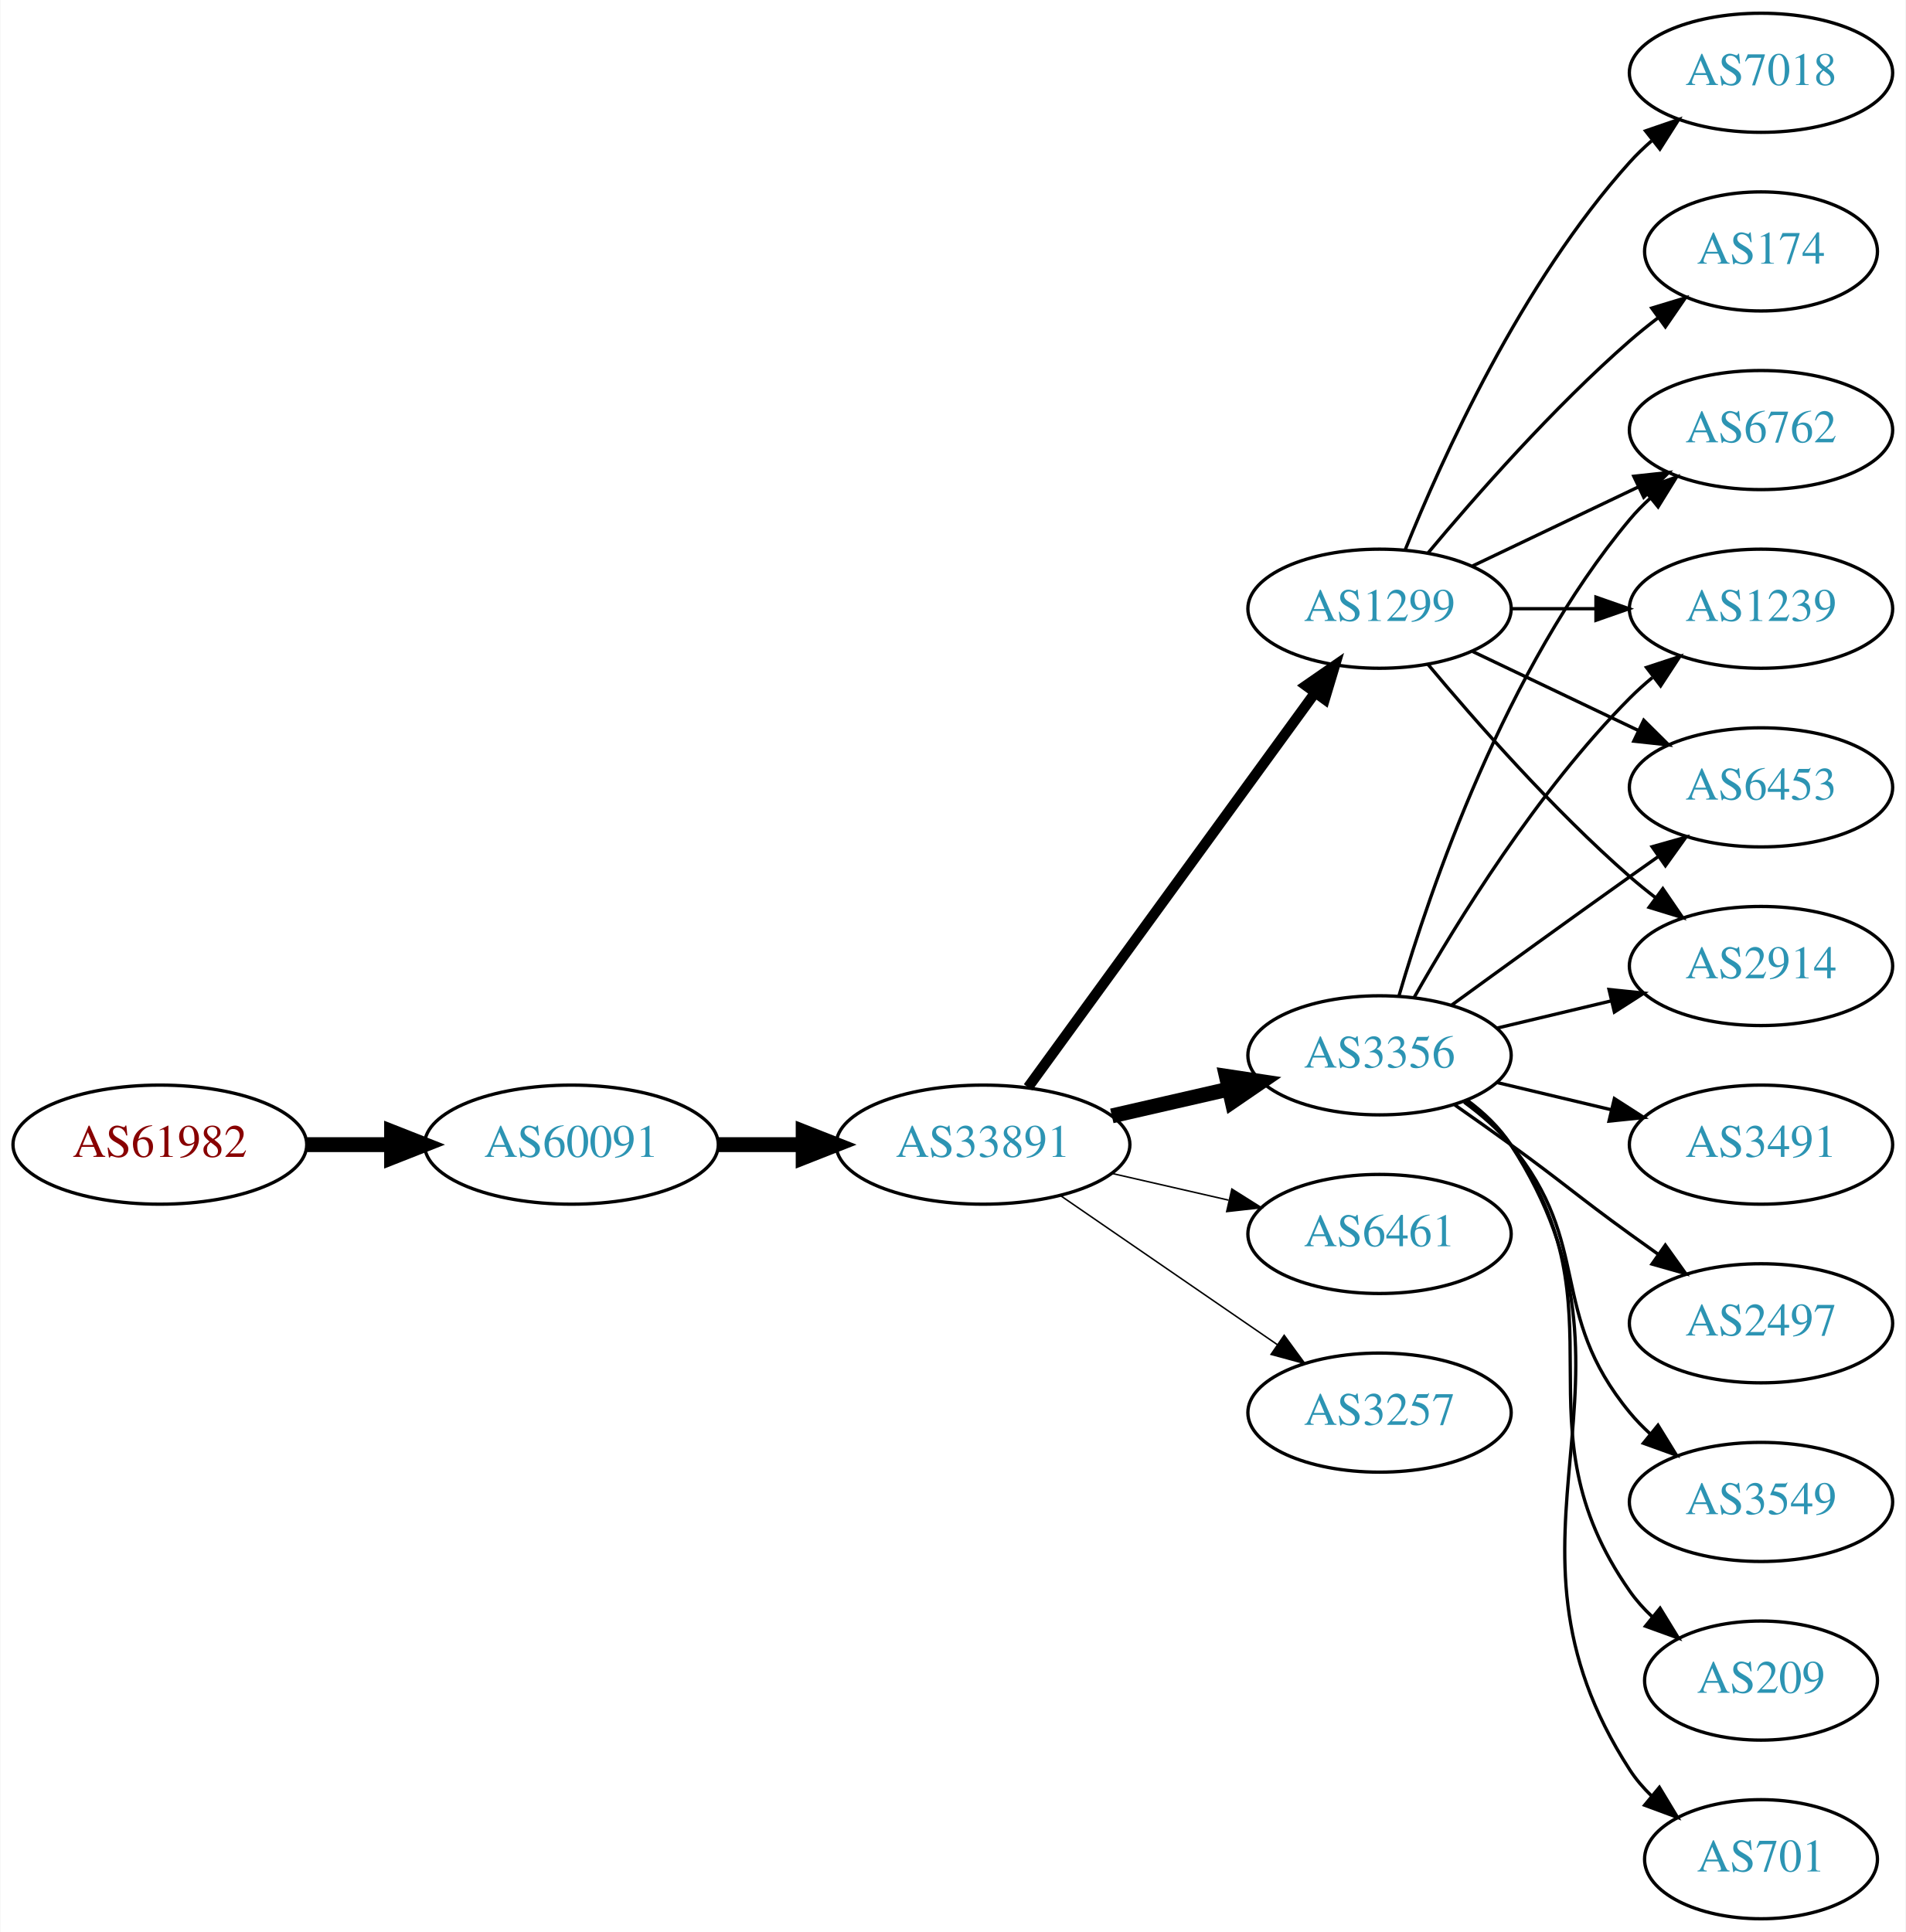
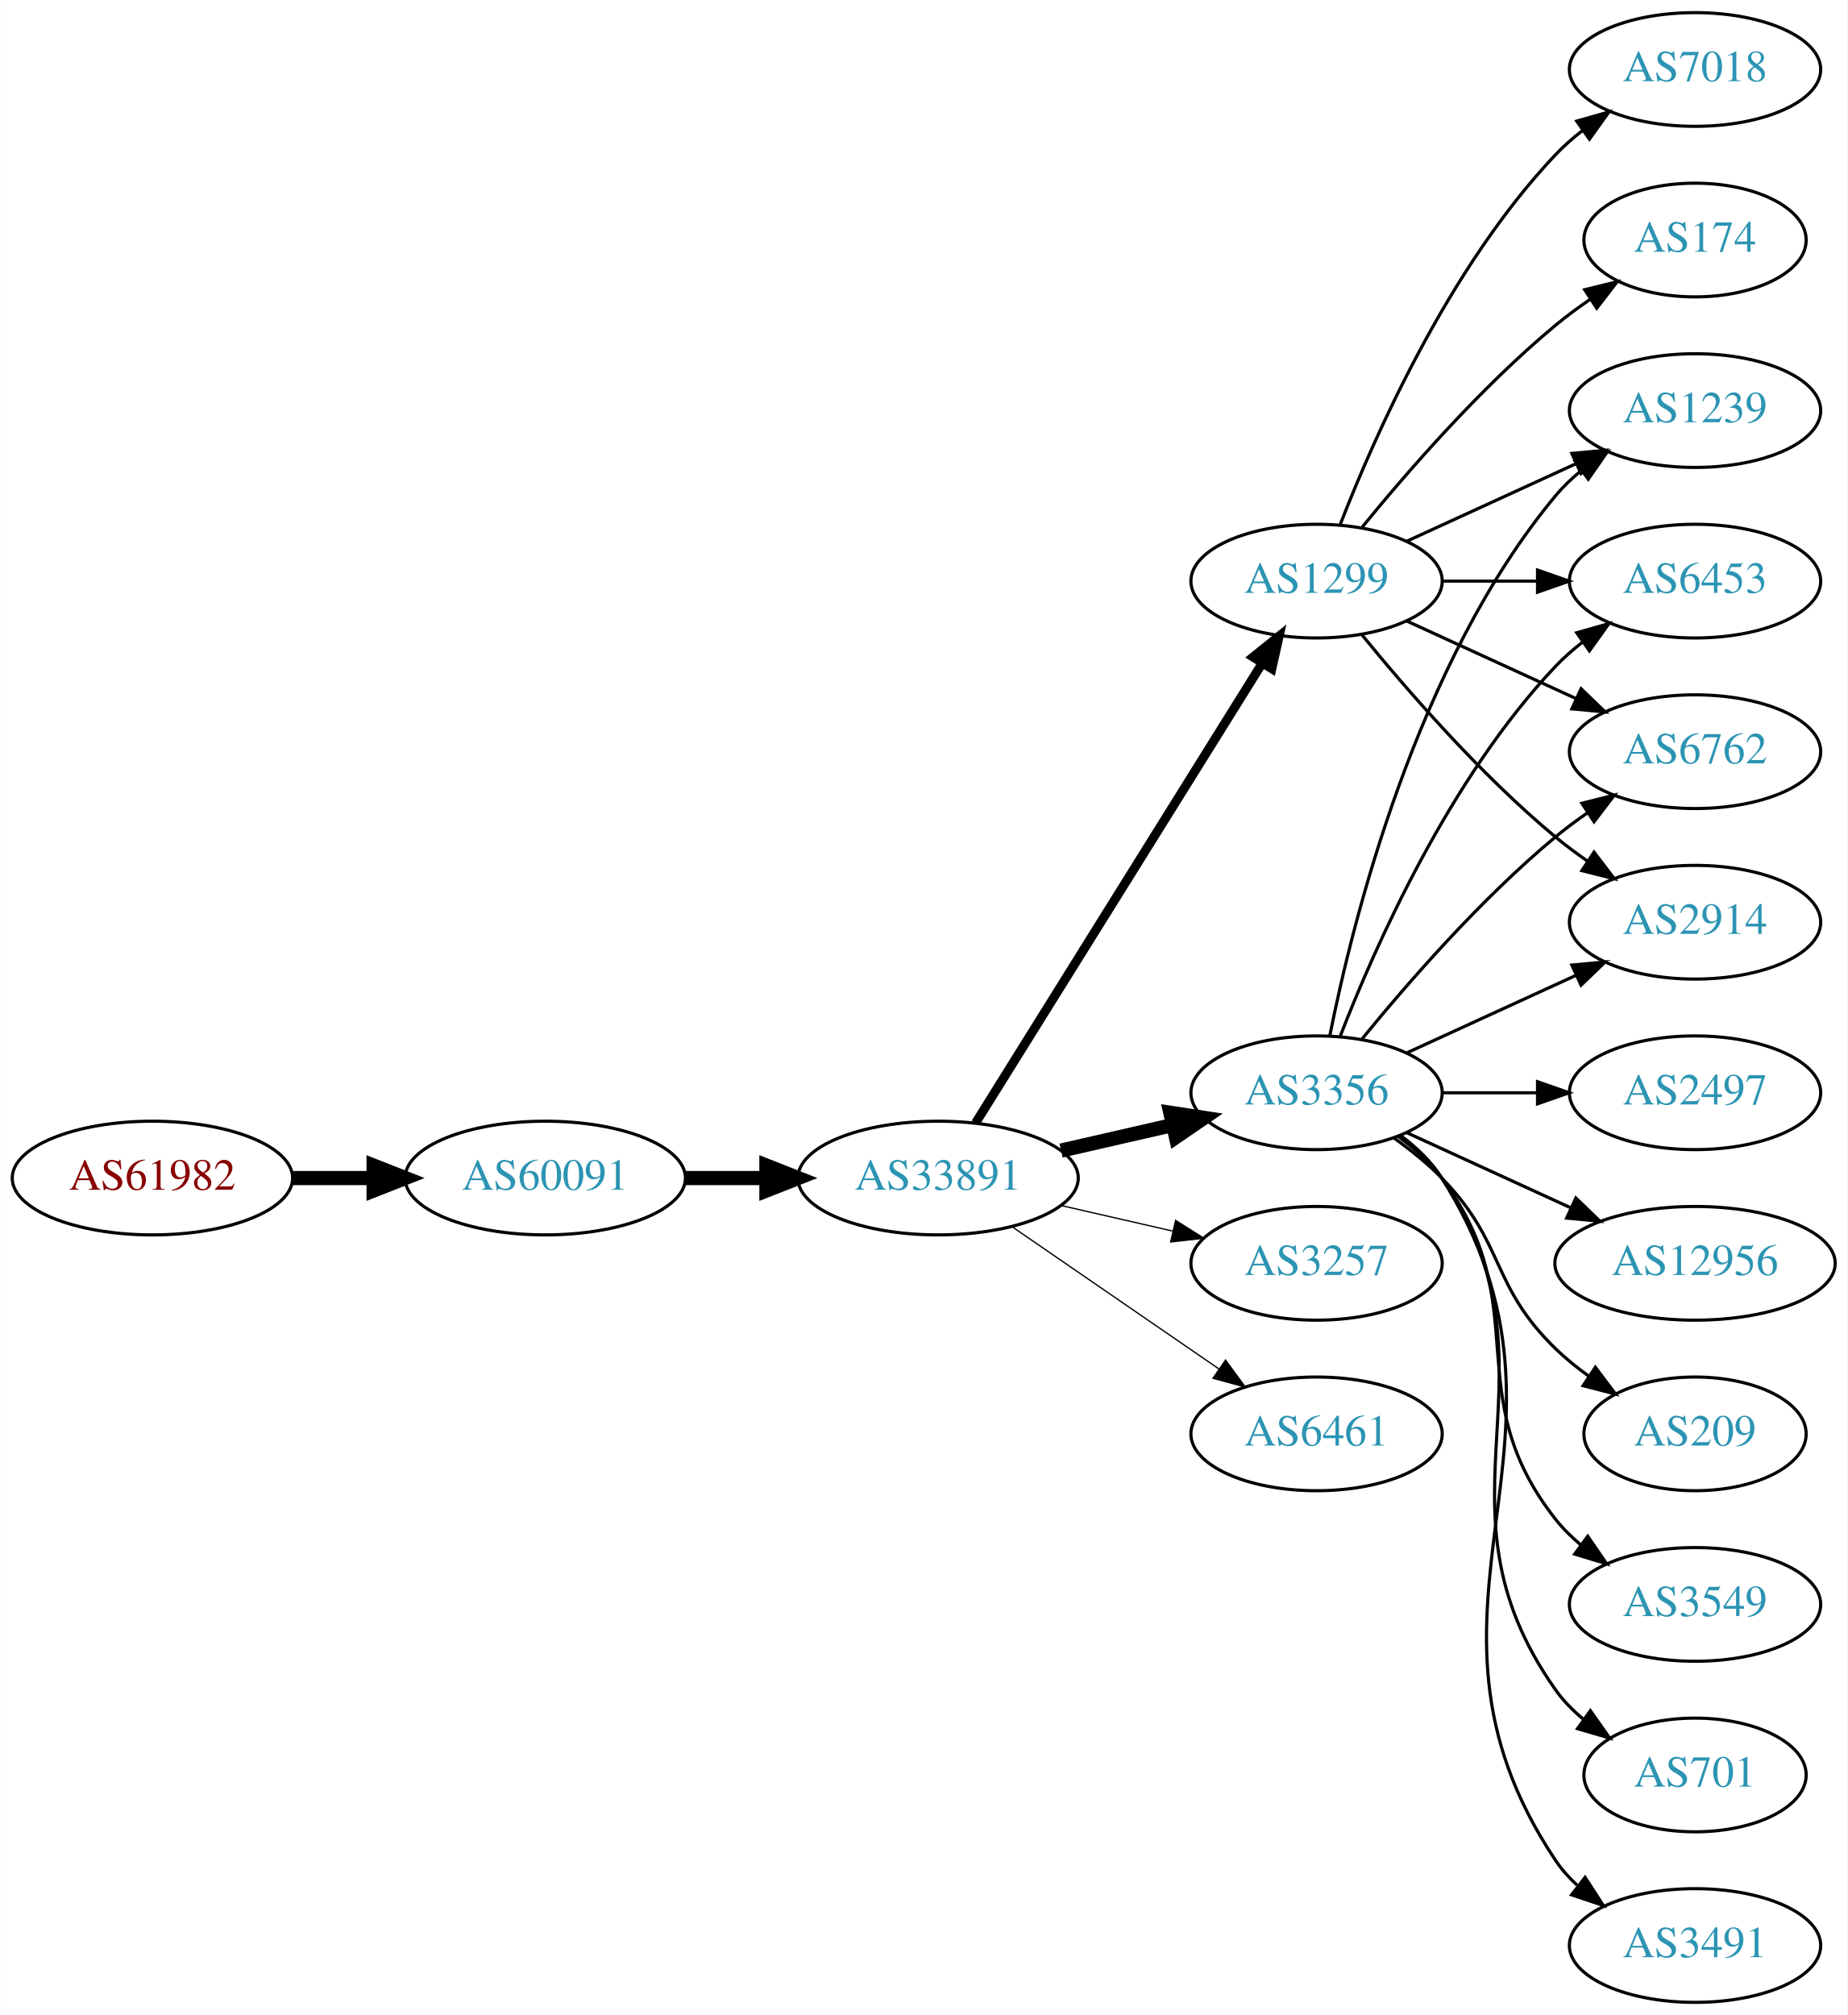
- <svg xmlns="http://www.w3.org/2000/svg" xmlns:xlink="http://www.w3.org/1999/xlink" width="576pt" height="584pt" viewBox="0.00 0.00 575.76 584.00">
-   <g id="graph0" class="graph" transform="scale(1 1) rotate(0) translate(4 580)">
-     <polygon fill="white" stroke="none" points="-4,4 -4,-580 571.762,-580 571.762,4 -4,4" />
+ <svg xmlns="http://www.w3.org/2000/svg" xmlns:xlink="http://www.w3.org/1999/xlink" width="585pt" height="638pt" viewBox="0.00 0.00 584.86 638.00">
+   <g id="graph0" class="graph" transform="scale(1 1) rotate(0) translate(4 634)">
+     <polygon fill="white" stroke="none" points="-4,4 -4,-634 580.862,-634 580.862,4 -4,4" />
    <g id="node1" class="node">
      <g id="a_node1">
        <a xlink:href="/asn/61982" xlink:title="AS61982 ~ SCHLICHTNER [AT]">
-           <ellipse fill="#ffffff" stroke="black" cx="44.196" cy="-234" rx="44.393" ry="18" />
-           <text text-anchor="middle" x="44.196" y="-230.3" font-family="Times,serif" font-size="14.00" fill="#880000">AS61982</text>
+           <ellipse fill="#ffffff" stroke="black" cx="44.196" cy="-261" rx="44.393" ry="18" />
+           <text text-anchor="middle" x="44.196" y="-257.3" font-family="Times,serif" font-size="14.00" fill="#880000">AS61982</text>
        </a>
      </g>
    </g>
    <g id="node2" class="node">
      <g id="a_node2">
        <a xlink:href="/asn/60091" xlink:title="AS60091 ~ weissblau-de_sim [DE]">
-           <ellipse fill="#ffffff" stroke="black" cx="168.588" cy="-234" rx="44.393" ry="18" />
-           <text text-anchor="middle" x="168.588" y="-230.3" font-family="Times,serif" font-size="14.00" fill="#2c94b3">AS60091</text>
+           <ellipse fill="#ffffff" stroke="black" cx="168.588" cy="-261" rx="44.393" ry="18" />
+           <text text-anchor="middle" x="168.588" y="-257.3" font-family="Times,serif" font-size="14.00" fill="#2c94b3">AS60091</text>
        </a>
      </g>
    </g>
    <g id="edge1" class="edge">
-       <path fill="none" stroke="black" stroke-width="4.5" d="M88.692,-234C96.898,-234 105.569,-234 114.041,-234" />
-       <polygon fill="black" stroke="black" stroke-width="4.5" points="114.233,-237.938 124.233,-234 114.233,-230.063 114.233,-237.938" />
+       <path fill="none" stroke="black" stroke-width="4.5" d="M88.692,-261C96.898,-261 105.569,-261 114.041,-261" />
+       <polygon fill="black" stroke="black" stroke-width="4.5" points="114.233,-264.938 124.233,-261 114.233,-257.063 114.233,-264.938" />
    </g>
    <g id="node3" class="node">
      <g id="a_node3">
        <a xlink:href="/asn/33891" xlink:title="AS33891 ~ CORE-BACKBONE GMBH GLOBAL NETWORK [DE]">
-           <ellipse fill="#ffffff" stroke="black" cx="292.98" cy="-234" rx="44.393" ry="18" />
-           <text text-anchor="middle" x="292.98" y="-230.3" font-family="Times,serif" font-size="14.00" fill="#2c94b3">AS33891</text>
+           <ellipse fill="#ffffff" stroke="black" cx="292.98" cy="-261" rx="44.393" ry="18" />
+           <text text-anchor="middle" x="292.98" y="-257.3" font-family="Times,serif" font-size="14.00" fill="#2c94b3">AS33891</text>
        </a>
      </g>
    </g>
    <g id="edge2" class="edge">
-       <path fill="none" stroke="black" stroke-width="4.5" d="M213.084,-234C221.29,-234 229.961,-234 238.434,-234" />
-       <polygon fill="black" stroke="black" stroke-width="4.5" points="238.625,-237.938 248.625,-234 238.625,-230.063 238.625,-237.938" />
+       <path fill="none" stroke="black" stroke-width="4.5" d="M213.084,-261C221.29,-261 229.961,-261 238.434,-261" />
+       <polygon fill="black" stroke="black" stroke-width="4.5" points="238.625,-264.938 248.625,-261 238.625,-257.063 238.625,-264.938" />
    </g>
    <g id="node4" class="node">
      <g id="a_node4">
        <a xlink:href="/asn/3356" xlink:title="AS3356 ~ Level 3 Parent, LLC [US]">
-           <ellipse fill="#ffffff" stroke="black" cx="412.823" cy="-261" rx="39.794" ry="18" />
-           <text text-anchor="middle" x="412.823" y="-257.3" font-family="Times,serif" font-size="14.00" fill="#2c94b3">AS3356</text>
+           <ellipse fill="#ffffff" stroke="black" cx="412.823" cy="-288" rx="39.794" ry="18" />
+           <text text-anchor="middle" x="412.823" y="-284.3" font-family="Times,serif" font-size="14.00" fill="#2c94b3">AS3356</text>
        </a>
      </g>
    </g>
    <g id="edge3" class="edge">
-       <path fill="none" stroke="black" stroke-width="4.5" d="M331.915,-242.692C343.156,-245.267 355.568,-248.111 367.192,-250.774" />
-       <polygon fill="black" stroke="black" stroke-width="4.5" points="366.527,-254.661 377.153,-253.057 368.285,-246.985 366.527,-254.661" />
+       <path fill="none" stroke="black" stroke-width="4.5" d="M331.915,-269.692C343.156,-272.267 355.568,-275.111 367.192,-277.774" />
+       <polygon fill="black" stroke="black" stroke-width="4.5" points="366.527,-281.661 377.153,-280.057 368.285,-273.985 366.527,-281.661" />
    </g>
    <g id="node5" class="node">
      <g id="a_node5">
-         <a xlink:href="/asn/6461" xlink:title="AS6461 ~ Zayo Bandwidth [US]">
-           <ellipse fill="#ffffff" stroke="black" cx="412.823" cy="-207" rx="39.794" ry="18" />
-           <text text-anchor="middle" x="412.823" y="-203.3" font-family="Times,serif" font-size="14.00" fill="#2c94b3">AS6461</text>
+         <a xlink:href="/asn/3257" xlink:title="AS3257 ~ GTT [DE]">
+           <ellipse fill="#ffffff" stroke="black" cx="412.823" cy="-234" rx="39.794" ry="18" />
+           <text text-anchor="middle" x="412.823" y="-230.3" font-family="Times,serif" font-size="14.00" fill="#2c94b3">AS3257</text>
        </a>
      </g>
    </g>
    <g id="edge4" class="edge">
-       <path fill="none" stroke="black" stroke-width="0.45" d="M331.915,-225.308C343.156,-222.733 355.568,-219.889 367.192,-217.226" />
-       <polygon fill="black" stroke="black" stroke-width="0.45" points="368.188,-220.588 377.153,-214.943 366.624,-213.765 368.188,-220.588" />
+       <path fill="none" stroke="black" stroke-width="0.409" d="M331.915,-252.308C343.156,-249.733 355.568,-246.889 367.192,-244.226" />
+       <polygon fill="black" stroke="black" stroke-width="0.409" points="368.188,-247.588 377.153,-241.943 366.624,-240.765 368.188,-247.588" />
    </g>
    <g id="node6" class="node">
      <g id="a_node6">
        <a xlink:href="/asn/1299" xlink:title="AS1299 ~ Telia Carrier [EU]">
-           <ellipse fill="#ffffff" stroke="black" cx="412.823" cy="-396" rx="39.794" ry="18" />
-           <text text-anchor="middle" x="412.823" y="-392.3" font-family="Times,serif" font-size="14.00" fill="#2c94b3">AS1299</text>
+           <ellipse fill="#ffffff" stroke="black" cx="412.823" cy="-450" rx="39.794" ry="18" />
+           <text text-anchor="middle" x="412.823" y="-446.3" font-family="Times,serif" font-size="14.00" fill="#2c94b3">AS1299</text>
        </a>
      </g>
    </g>
    <g id="edge5" class="edge">
-       <path fill="none" stroke="black" stroke-width="3.15" d="M306.592,-251.337C327.412,-279.96 369.075,-337.233 393.264,-370.486" />
-       <polygon fill="black" stroke="black" stroke-width="3.15" points="390.589,-372.76 399.302,-378.788 396.25,-368.642 390.589,-372.76" />
+       <path fill="none" stroke="black" stroke-width="2.864" d="M304.856,-278.442C325.639,-311.775 371.099,-384.686 395.528,-423.866" />
+       <polygon fill="black" stroke="black" stroke-width="2.864" points="392.713,-425.966 400.974,-432.6 398.653,-422.263 392.713,-425.966" />
    </g>
    <g id="node7" class="node">
      <g id="a_node7">
-         <a xlink:href="/asn/3257" xlink:title="AS3257 ~ GTT [DE]">
-           <ellipse fill="#ffffff" stroke="black" cx="412.823" cy="-153" rx="39.794" ry="18" />
-           <text text-anchor="middle" x="412.823" y="-149.3" font-family="Times,serif" font-size="14.00" fill="#2c94b3">AS3257</text>
+         <a xlink:href="/asn/6461" xlink:title="AS6461 ~ Zayo Bandwidth [US]">
+           <ellipse fill="#ffffff" stroke="black" cx="412.823" cy="-180" rx="39.794" ry="18" />
+           <text text-anchor="middle" x="412.823" y="-176.3" font-family="Times,serif" font-size="14.00" fill="#2c94b3">AS6461</text>
        </a>
      </g>
    </g>
    <g id="edge6" class="edge">
-       <path fill="none" stroke="black" stroke-width="0.45" d="M316.423,-218.574C335.004,-205.802 361.565,-187.545 381.945,-173.537" />
-       <polygon fill="black" stroke="black" stroke-width="0.45" points="384.001,-176.371 390.259,-167.822 380.036,-170.602 384.001,-176.371" />
+       <path fill="none" stroke="black" stroke-width="0.409" d="M316.423,-245.574C335.004,-232.802 361.565,-214.545 381.945,-200.537" />
+       <polygon fill="black" stroke="black" stroke-width="0.409" points="384.001,-203.371 390.259,-194.822 380.036,-197.602 384.001,-203.371" />
    </g>
    <g id="node8" class="node">
      <g id="a_node8">
-         <a xlink:href="/asn/2914" xlink:title="AS2914 ~ NTT America, Inc. [US]">
-           <ellipse fill="#ffffff" stroke="black" cx="528.116" cy="-288" rx="39.794" ry="18" />
-           <text text-anchor="middle" x="528.116" y="-284.3" font-family="Times,serif" font-size="14.00" fill="#2c94b3">AS2914</text>
+         <a xlink:href="/asn/2497" xlink:title="AS2497 ~ Internet Initiative Japan Inc. [JP]">
+           <ellipse fill="#ffffff" stroke="black" cx="532.666" cy="-288" rx="39.794" ry="18" />
+           <text text-anchor="middle" x="532.666" y="-284.3" font-family="Times,serif" font-size="14.00" fill="#2c94b3">AS2497</text>
        </a>
      </g>
    </g>
    <g id="edge7" class="edge">
-       <path fill="none" stroke="black" d="M448.43,-269.248C459.301,-271.838 471.456,-274.735 482.898,-277.462" />
-       <polygon fill="black" stroke="black" points="482.182,-280.889 492.721,-279.803 483.804,-274.08 482.182,-280.889" />
+       <path fill="none" stroke="black" d="M452.736,-288C462.289,-288 472.639,-288 482.601,-288" />
+       <polygon fill="black" stroke="black" points="482.794,-291.5 492.794,-288 482.794,-284.5 482.794,-291.5" />
    </g>
    <g id="node9" class="node">
      <g id="a_node9">
-         <a xlink:href="/asn/209" xlink:title="AS209 ~ CenturyLink Communications, LLC [US]">
-           <ellipse fill="#ffffff" stroke="black" cx="528.116" cy="-72" rx="35.194" ry="18" />
-           <text text-anchor="middle" x="528.116" y="-68.3" font-family="Times,serif" font-size="14.00" fill="#2c94b3">AS209</text>
+         <a xlink:href="/asn/12956" xlink:title="AS12956 ~ TELXIUS [ES]">
+           <ellipse fill="#ffffff" stroke="black" cx="532.666" cy="-234" rx="44.393" ry="18" />
+           <text text-anchor="middle" x="532.666" y="-230.3" font-family="Times,serif" font-size="14.00" fill="#2c94b3">AS12956</text>
        </a>
      </g>
    </g>
    <g id="edge8" class="edge">
-       <path fill="none" stroke="black" d="M438.982,-247.284C444.047,-243.545 448.902,-239.096 452.469,-234 488.083,-183.131 452.856,-149.869 488.469,-99 490.394,-96.251 492.693,-93.69 495.198,-91.327" />
-       <polygon fill="black" stroke="black" points="497.615,-93.873 503.159,-84.844 493.195,-88.445 497.615,-93.873" />
+       <path fill="none" stroke="black" d="M441.452,-275.339C456.95,-268.238 476.516,-259.272 493.463,-251.506" />
+       <polygon fill="black" stroke="black" points="494.933,-254.683 502.565,-247.335 492.016,-248.319 494.933,-254.683" />
    </g>
    <g id="node10" class="node">
      <g id="a_node10">
-         <a xlink:href="/asn/701" xlink:title="AS701 ~ UUNET [US]">
-           <ellipse fill="#ffffff" stroke="black" cx="528.116" cy="-18" rx="35.194" ry="18" />
-           <text text-anchor="middle" x="528.116" y="-14.3" font-family="Times,serif" font-size="14.00" fill="#2c94b3">AS701</text>
+         <a xlink:href="/asn/6762" xlink:title="AS6762 ~ TELECOM ITALIA SPARKLE S.p.A. [IT]">
+           <ellipse fill="#ffffff" stroke="black" cx="532.666" cy="-396" rx="39.794" ry="18" />
+           <text text-anchor="middle" x="532.666" y="-392.3" font-family="Times,serif" font-size="14.00" fill="#2c94b3">AS6762</text>
        </a>
      </g>
    </g>
    <g id="edge9" class="edge">
-       <path fill="none" stroke="black" d="M439.259,-247.47C444.309,-243.722 449.089,-239.221 452.469,-234 498.944,-162.222 441.995,-116.778 488.469,-45 490.293,-42.183 492.524,-39.576 494.985,-37.184" />
-       <polygon fill="black" stroke="black" points="497.403,-39.726 502.88,-30.656 492.943,-34.331 497.403,-39.726" />
+       <path fill="none" stroke="black" d="M427.242,-305.065C441.357,-322.375 464.771,-349.345 488.469,-369 491.686,-371.668 495.186,-374.27 498.757,-376.741" />
+       <polygon fill="black" stroke="black" points="496.835,-379.666 507.113,-382.236 500.68,-373.817 496.835,-379.666" />
    </g>
    <g id="node11" class="node">
      <g id="a_node11">
-         <a xlink:href="/asn/6762" xlink:title="AS6762 ~ TELECOM ITALIA SPARKLE S.p.A. [IT]">
-           <ellipse fill="#ffffff" stroke="black" cx="528.116" cy="-450" rx="39.794" ry="18" />
-           <text text-anchor="middle" x="528.116" y="-446.3" font-family="Times,serif" font-size="14.00" fill="#2c94b3">AS6762</text>
+         <a xlink:href="/asn/209" xlink:title="AS209 ~ CenturyLink Communications, LLC [US]">
+           <ellipse fill="#ffffff" stroke="black" cx="532.666" cy="-180" rx="35.194" ry="18" />
+           <text text-anchor="middle" x="532.666" y="-176.3" font-family="Times,serif" font-size="14.00" fill="#2c94b3">AS209</text>
        </a>
      </g>
    </g>
    <g id="edge10" class="edge">
-       <path fill="none" stroke="black" d="M418.697,-279.002C428.011,-310.844 450.828,-377.981 488.469,-423 490.34,-425.237 492.438,-427.374 494.664,-429.396" />
-       <polygon fill="black" stroke="black" points="492.608,-432.234 502.583,-435.804 497.011,-426.793 492.608,-432.234" />
+       <path fill="none" stroke="black" d="M437.417,-273.611C442.673,-269.852 448.005,-265.563 452.469,-261 472.642,-240.383 467.776,-227.094 488.469,-207 491.697,-203.866 495.348,-200.911 499.126,-198.188" />
+       <polygon fill="black" stroke="black" points="501.105,-201.075 507.486,-192.617 497.224,-195.25 501.105,-201.075" />
    </g>
    <g id="node12" class="node">
      <g id="a_node12">
-         <a xlink:href="/asn/3491" xlink:title="AS3491 ~ PCCW Global, Inc. [US]">
-           <ellipse fill="#ffffff" stroke="black" cx="528.116" cy="-234" rx="39.794" ry="18" />
-           <text text-anchor="middle" x="528.116" y="-230.3" font-family="Times,serif" font-size="14.00" fill="#2c94b3">AS3491</text>
+         <a xlink:href="/asn/3549" xlink:title="AS3549 ~ Level 3 Parent, LLC [US]">
+           <ellipse fill="#ffffff" stroke="black" cx="532.666" cy="-126" rx="39.794" ry="18" />
+           <text text-anchor="middle" x="532.666" y="-122.3" font-family="Times,serif" font-size="14.00" fill="#2c94b3">AS3549</text>
        </a>
      </g>
    </g>
    <g id="edge11" class="edge">
-       <path fill="none" stroke="black" d="M448.43,-252.752C459.301,-250.162 471.456,-247.265 482.898,-244.538" />
-       <polygon fill="black" stroke="black" points="483.804,-247.92 492.721,-242.197 482.182,-241.111 483.804,-247.92" />
+       <path fill="none" stroke="black" d="M438.754,-274.118C443.83,-270.389 448.748,-265.984 452.469,-261 482.741,-220.458 457.171,-192.754 488.469,-153 490.794,-150.047 493.538,-147.33 496.497,-144.853" />
+       <polygon fill="black" stroke="black" points="498.69,-147.585 504.694,-138.855 494.557,-141.936 498.69,-147.585" />
    </g>
    <g id="node13" class="node">
      <g id="a_node13">
-         <a xlink:href="/asn/2497" xlink:title="AS2497 ~ Internet Initiative Japan Inc. [JP]">
-           <ellipse fill="#ffffff" stroke="black" cx="528.116" cy="-180" rx="39.794" ry="18" />
-           <text text-anchor="middle" x="528.116" y="-176.3" font-family="Times,serif" font-size="14.00" fill="#2c94b3">AS2497</text>
+         <a xlink:href="/asn/2914" xlink:title="AS2914 ~ NTT America, Inc. [US]">
+           <ellipse fill="#ffffff" stroke="black" cx="532.666" cy="-342" rx="39.794" ry="18" />
+           <text text-anchor="middle" x="532.666" y="-338.3" font-family="Times,serif" font-size="14.00" fill="#2c94b3">AS2914</text>
        </a>
      </g>
    </g>
    <g id="edge12" class="edge">
-       <path fill="none" stroke="black" d="M435.58,-245.991C441.114,-242.121 447.033,-237.936 452.469,-234 468.669,-222.271 472.27,-218.729 488.469,-207 491.272,-204.971 494.204,-202.875 497.145,-200.79" />
-       <polygon fill="black" stroke="black" points="499.196,-203.627 505.359,-195.009 495.167,-197.903 499.196,-203.627" />
+       <path fill="none" stroke="black" d="M441.452,-300.661C457.409,-307.973 477.679,-317.261 494.962,-325.181" />
+       <polygon fill="black" stroke="black" points="493.661,-328.435 504.21,-329.419 496.577,-322.071 493.661,-328.435" />
    </g>
    <g id="node14" class="node">
      <g id="a_node14">
        <a xlink:href="/asn/1239" xlink:title="AS1239 ~ Sprint [US]">
-           <ellipse fill="#ffffff" stroke="black" cx="528.116" cy="-396" rx="39.794" ry="18" />
-           <text text-anchor="middle" x="528.116" y="-392.3" font-family="Times,serif" font-size="14.00" fill="#2c94b3">AS1239</text>
+           <ellipse fill="#ffffff" stroke="black" cx="532.666" cy="-504" rx="39.794" ry="18" />
+           <text text-anchor="middle" x="532.666" y="-500.3" font-family="Times,serif" font-size="14.00" fill="#2c94b3">AS1239</text>
        </a>
      </g>
    </g>
    <g id="edge13" class="edge">
-       <path fill="none" stroke="black" d="M423.283,-278.49C436.065,-301.096 460.497,-340.886 488.469,-369 490.58,-371.121 492.876,-373.188 495.262,-375.171" />
-       <polygon fill="black" stroke="black" points="493.514,-378.242 503.577,-381.556 497.777,-372.69 493.514,-378.242" />
+       <path fill="none" stroke="black" d="M417.022,-306.073C424.185,-342.141 444.46,-424.125 488.469,-477 490.874,-479.889 493.671,-482.563 496.663,-485.013" />
+       <polygon fill="black" stroke="black" points="494.751,-487.95 504.906,-490.973 498.853,-482.277 494.751,-487.95" />
    </g>
    <g id="node15" class="node">
      <g id="a_node15">
-         <a xlink:href="/asn/3549" xlink:title="AS3549 ~ Level 3 Parent, LLC [US]">
-           <ellipse fill="#ffffff" stroke="black" cx="528.116" cy="-126" rx="39.794" ry="18" />
-           <text text-anchor="middle" x="528.116" y="-122.3" font-family="Times,serif" font-size="14.00" fill="#2c94b3">AS3549</text>
+         <a xlink:href="/asn/6453" xlink:title="AS6453 ~ TATA COMMUNICATIONS (AMERICA) INC [US]">
+           <ellipse fill="#ffffff" stroke="black" cx="532.666" cy="-450" rx="39.794" ry="18" />
+           <text text-anchor="middle" x="532.666" y="-446.3" font-family="Times,serif" font-size="14.00" fill="#2c94b3">AS6453</text>
        </a>
      </g>
    </g>
    <g id="edge14" class="edge">
-       <path fill="none" stroke="black" d="M438.404,-246.844C443.498,-243.128 448.512,-238.799 452.469,-234 477.534,-203.606 463.405,-183.394 488.469,-153 490.325,-150.75 492.412,-148.604 494.631,-146.576" />
-       <polygon fill="black" stroke="black" points="496.979,-149.177 502.535,-140.156 492.566,-143.744 496.979,-149.177" />
+       <path fill="none" stroke="black" d="M420.346,-305.994C431.097,-333.728 454.754,-387.429 488.469,-423 491.055,-425.728 493.973,-428.294 497.041,-430.677" />
+       <polygon fill="black" stroke="black" points="495.195,-433.658 505.389,-436.543 499.219,-427.93 495.195,-433.658" />
    </g>
    <g id="node16" class="node">
      <g id="a_node16">
-         <a xlink:href="/asn/6453" xlink:title="AS6453 ~ TATA COMMUNICATIONS (AMERICA) INC [US]">
-           <ellipse fill="#ffffff" stroke="black" cx="528.116" cy="-342" rx="39.794" ry="18" />
-           <text text-anchor="middle" x="528.116" y="-338.3" font-family="Times,serif" font-size="14.00" fill="#2c94b3">AS6453</text>
+         <a xlink:href="/asn/701" xlink:title="AS701 ~ UUNET [US]">
+           <ellipse fill="#ffffff" stroke="black" cx="532.666" cy="-72" rx="35.194" ry="18" />
+           <text text-anchor="middle" x="532.666" y="-68.3" font-family="Times,serif" font-size="14.00" fill="#2c94b3">AS701</text>
        </a>
      </g>
    </g>
    <g id="edge15" class="edge">
-       <path fill="none" stroke="black" d="M434.671,-276.222C449.605,-287.091 470.219,-302.025 488.469,-315 491.29,-317.005 494.233,-319.085 497.181,-321.159" />
-       <polygon fill="black" stroke="black" points="495.208,-324.05 505.406,-326.926 499.227,-318.319 495.208,-324.05" />
-     </g>
-     <g id="edge19" class="edge">
-       <path fill="none" stroke="black" d="M427.453,-379.183C441.736,-362.071 465.282,-335.255 488.469,-315 490.935,-312.846 493.574,-310.706 496.271,-308.628" />
-       <polygon fill="black" stroke="black" points="498.444,-311.375 504.425,-302.63 494.296,-305.736 498.444,-311.375" />
-     </g>
-     <g id="edge21" class="edge">
-       <path fill="none" stroke="black" d="M440.959,-408.934C455.953,-416.081 474.774,-425.052 490.998,-432.785" />
-       <polygon fill="black" stroke="black" points="489.668,-436.028 500.201,-437.171 492.68,-429.709 489.668,-436.028" />
-     </g>
-     <g id="edge16" class="edge">
-       <path fill="none" stroke="black" d="M452.495,-396C460.698,-396 469.462,-396 477.994,-396" />
-       <polygon fill="black" stroke="black" points="478.233,-399.5 488.233,-396 478.233,-392.5 478.233,-399.5" />
-     </g>
-     <g id="edge20" class="edge">
-       <path fill="none" stroke="black" d="M440.959,-383.066C455.953,-375.919 474.774,-366.948 490.998,-359.215" />
-       <polygon fill="black" stroke="black" points="492.68,-362.291 500.201,-354.829 489.668,-355.972 492.68,-362.291" />
+       <path fill="none" stroke="black" d="M439.142,-274.393C444.198,-270.649 449.01,-266.169 452.469,-261 493.494,-199.706 445.89,-159.225 488.469,-99 490.939,-95.507 494.018,-92.37 497.387,-89.579" />
+       <polygon fill="black" stroke="black" points="499.526,-92.352 505.627,-83.69 495.456,-86.657 499.526,-92.352" />
    </g>
    <g id="node17" class="node">
      <g id="a_node17">
-         <a xlink:href="/asn/174" xlink:title="AS174 ~ Cogent Communications [US]">
-           <ellipse fill="#ffffff" stroke="black" cx="528.116" cy="-504" rx="35.194" ry="18" />
-           <text text-anchor="middle" x="528.116" y="-500.3" font-family="Times,serif" font-size="14.00" fill="#2c94b3">AS174</text>
-         </a>
-       </g>
+         <a xlink:href="/asn/3491" xlink:title="AS3491 ~ PCCW Global, Inc. [US]">
+           <ellipse fill="#ffffff" stroke="black" cx="532.666" cy="-18" rx="39.794" ry="18" />
+           <text text-anchor="middle" x="532.666" y="-14.3" font-family="Times,serif" font-size="14.00" fill="#2c94b3">AS3491</text>
+         </a>
+       </g>
+     </g>
+     <g id="edge16" class="edge">
+       <path fill="none" stroke="black" d="M439.349,-274.528C444.394,-270.777 449.149,-266.26 452.469,-261 504.419,-178.7 434.431,-125.944 488.469,-45 490.385,-42.131 492.719,-39.51 495.3,-37.128" />
+       <polygon fill="black" stroke="black" points="497.851,-39.579 503.611,-30.687 493.563,-34.046 497.851,-39.579" />
+     </g>
+     <g id="edge18" class="edge">
+       <path fill="none" stroke="black" d="M441.452,-437.339C457.409,-430.027 477.679,-420.739 494.962,-412.819" />
+       <polygon fill="black" stroke="black" points="496.577,-415.929 504.21,-408.581 493.661,-409.565 496.577,-415.929" />
    </g>
    <g id="edge17" class="edge">
-       <path fill="none" stroke="black" d="M427.453,-412.817C441.736,-429.929 465.282,-456.745 488.469,-477 491.139,-479.332 494.012,-481.648 496.942,-483.886" />
-       <polygon fill="black" stroke="black" points="495.093,-486.87 505.234,-489.939 499.22,-481.216 495.093,-486.87" />
+       <path fill="none" stroke="black" d="M427.242,-432.935C441.357,-415.625 464.771,-388.655 488.469,-369 491.686,-366.332 495.186,-363.73 498.757,-361.259" />
+       <polygon fill="black" stroke="black" points="500.68,-364.183 507.113,-355.764 496.835,-358.334 500.68,-364.183" />
+     </g>
+     <g id="edge21" class="edge">
+       <path fill="none" stroke="black" d="M441.452,-462.661C457.409,-469.973 477.679,-479.261 494.962,-487.181" />
+       <polygon fill="black" stroke="black" points="493.661,-490.435 504.21,-491.419 496.577,-484.071 493.661,-490.435" />
+     </g>
+     <g id="edge19" class="edge">
+       <path fill="none" stroke="black" d="M452.736,-450C462.289,-450 472.639,-450 482.601,-450" />
+       <polygon fill="black" stroke="black" points="482.794,-453.5 492.794,-450 482.794,-446.5 482.794,-453.5" />
    </g>
    <g id="node18" class="node">
      <g id="a_node18">
        <a xlink:href="/asn/7018" xlink:title="AS7018 ~ AT&amp;T Services, Inc. [US]">
-           <ellipse fill="#ffffff" stroke="black" cx="528.116" cy="-558" rx="39.794" ry="18" />
-           <text text-anchor="middle" x="528.116" y="-554.3" font-family="Times,serif" font-size="14.00" fill="#2c94b3">AS7018</text>
-         </a>
-       </g>
-     </g>
-     <g id="edge18" class="edge">
-       <path fill="none" stroke="black" d="M420.571,-413.787C431.622,-441.243 455.675,-494.578 488.469,-531 490.472,-533.224 492.691,-535.363 495.023,-537.397" />
-       <polygon fill="black" stroke="black" points="493.221,-540.433 503.242,-543.873 497.554,-534.935 493.221,-540.433" />
+           <ellipse fill="#ffffff" stroke="black" cx="532.666" cy="-612" rx="39.794" ry="18" />
+           <text text-anchor="middle" x="532.666" y="-608.3" font-family="Times,serif" font-size="14.00" fill="#2c94b3">AS7018</text>
+         </a>
+       </g>
+     </g>
+     <g id="edge20" class="edge">
+       <path fill="none" stroke="black" d="M420.346,-467.994C431.097,-495.728 454.754,-549.429 488.469,-585 491.055,-587.728 493.973,-590.294 497.041,-592.677" />
+       <polygon fill="black" stroke="black" points="495.195,-595.658 505.389,-598.543 499.219,-589.93 495.195,-595.658" />
+     </g>
+     <g id="node19" class="node">
+       <g id="a_node19">
+         <a xlink:href="/asn/174" xlink:title="AS174 ~ Cogent Communications [US]">
+           <ellipse fill="#ffffff" stroke="black" cx="532.666" cy="-558" rx="35.194" ry="18" />
+           <text text-anchor="middle" x="532.666" y="-554.3" font-family="Times,serif" font-size="14.00" fill="#2c94b3">AS174</text>
+         </a>
+       </g>
+     </g>
+     <g id="edge22" class="edge">
+       <path fill="none" stroke="black" d="M427.242,-467.065C441.357,-484.375 464.771,-511.345 488.469,-531 491.933,-533.872 495.725,-536.669 499.58,-539.308" />
+       <polygon fill="black" stroke="black" points="497.722,-542.275 508.012,-544.797 501.541,-536.408 497.722,-542.275" />
    </g>
  </g>
</svg>
